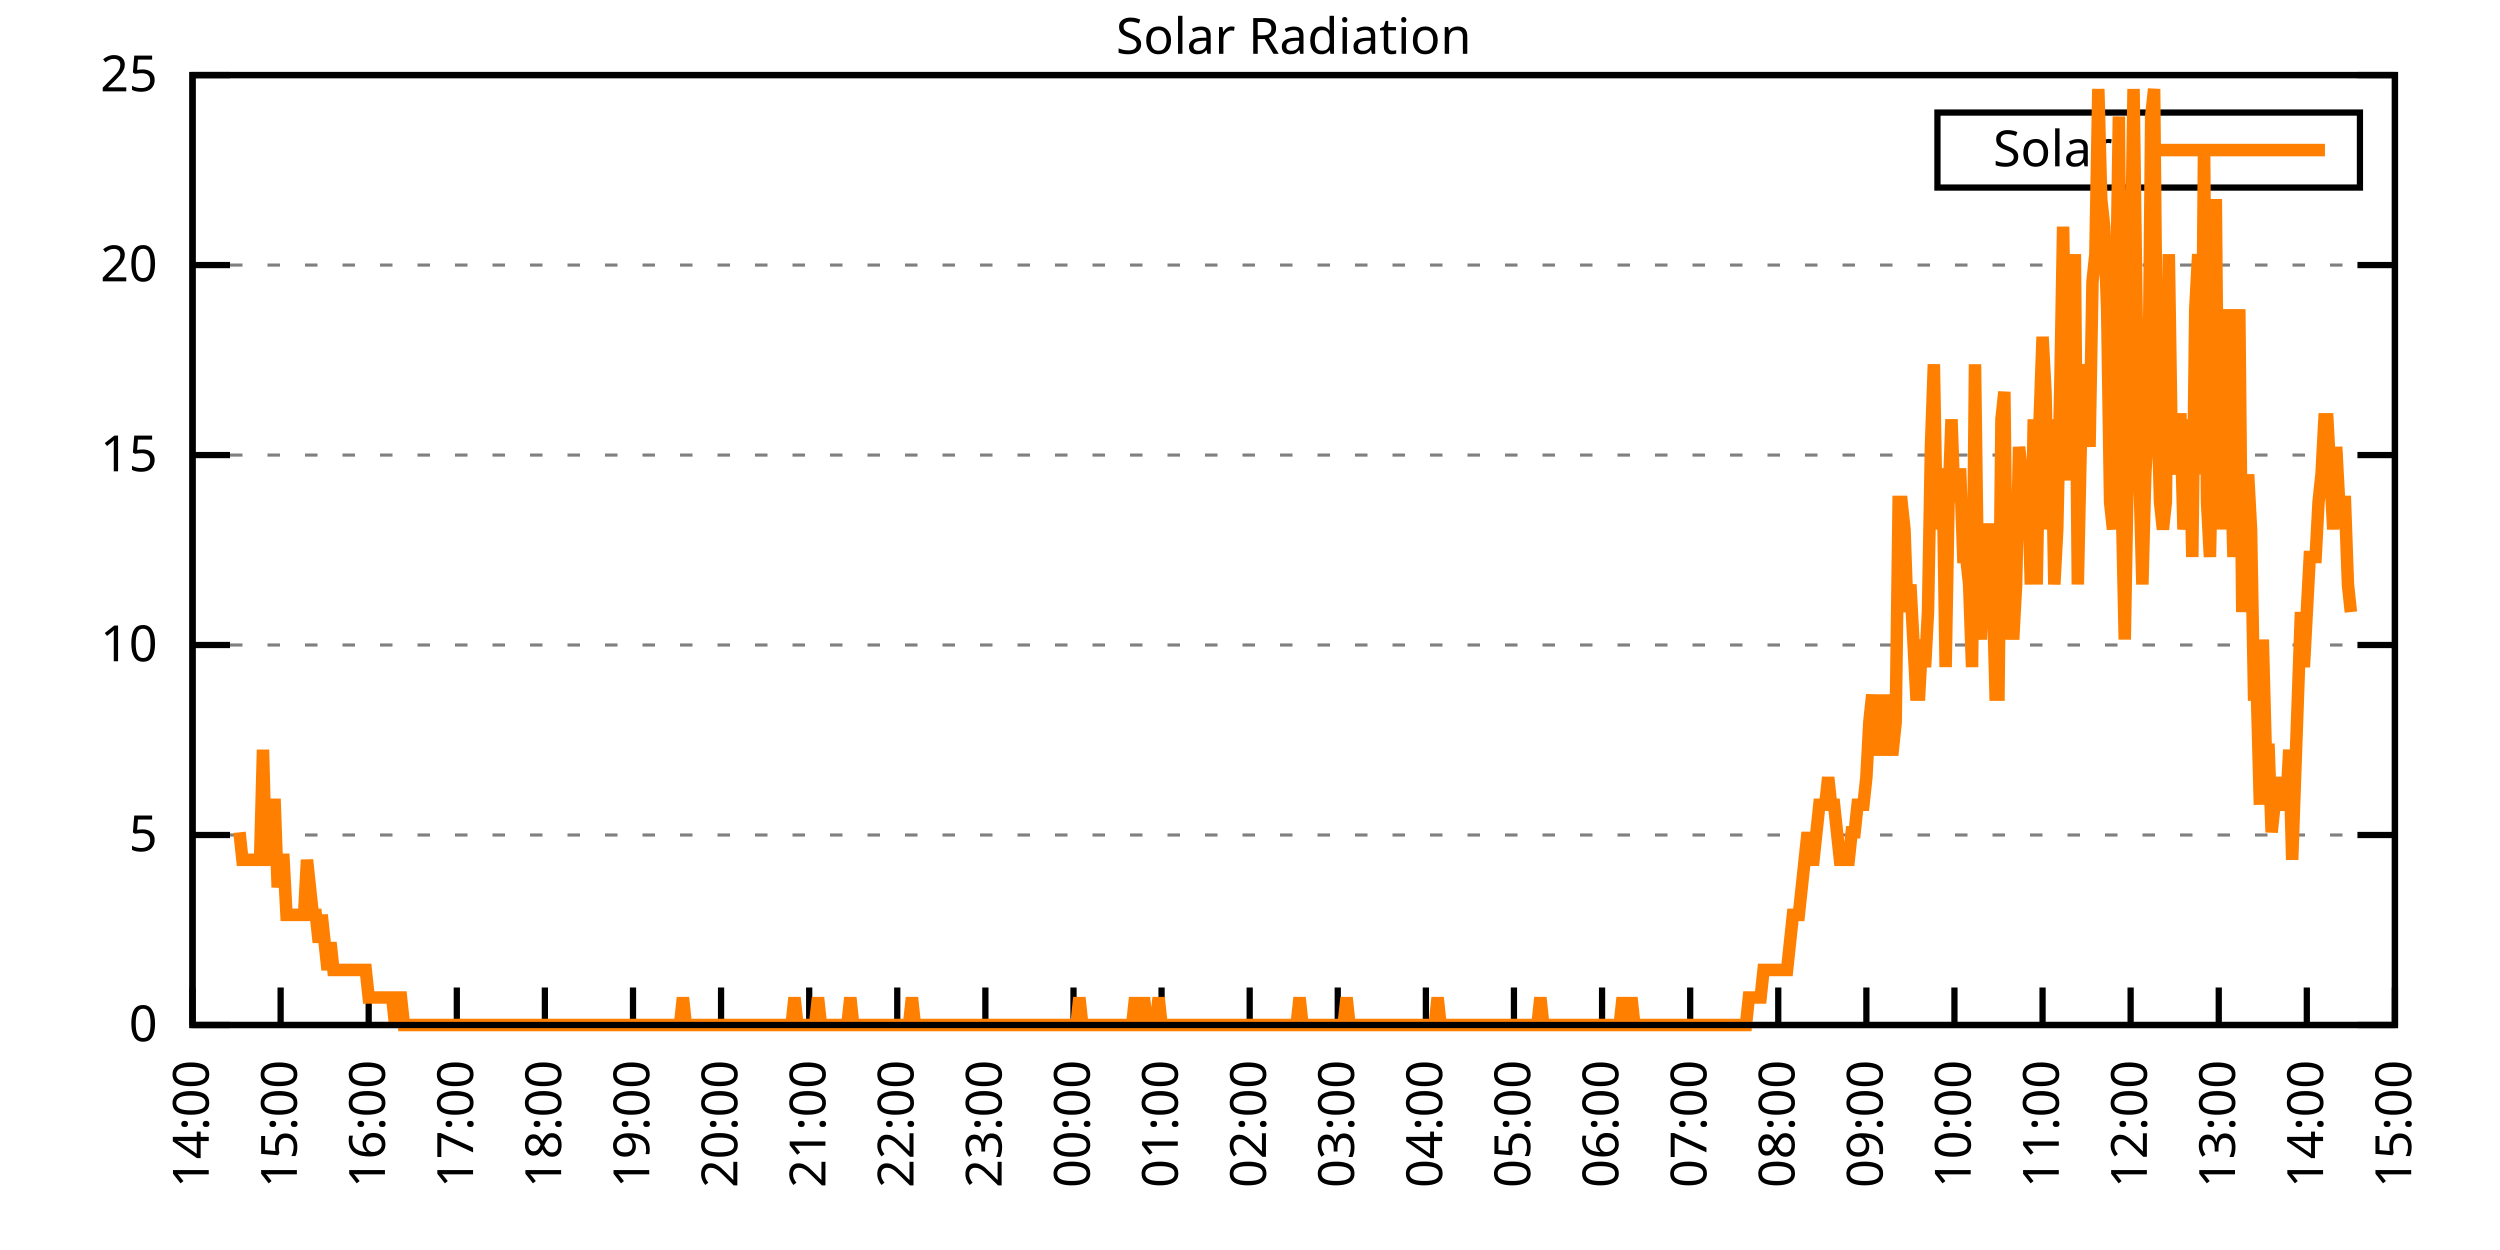
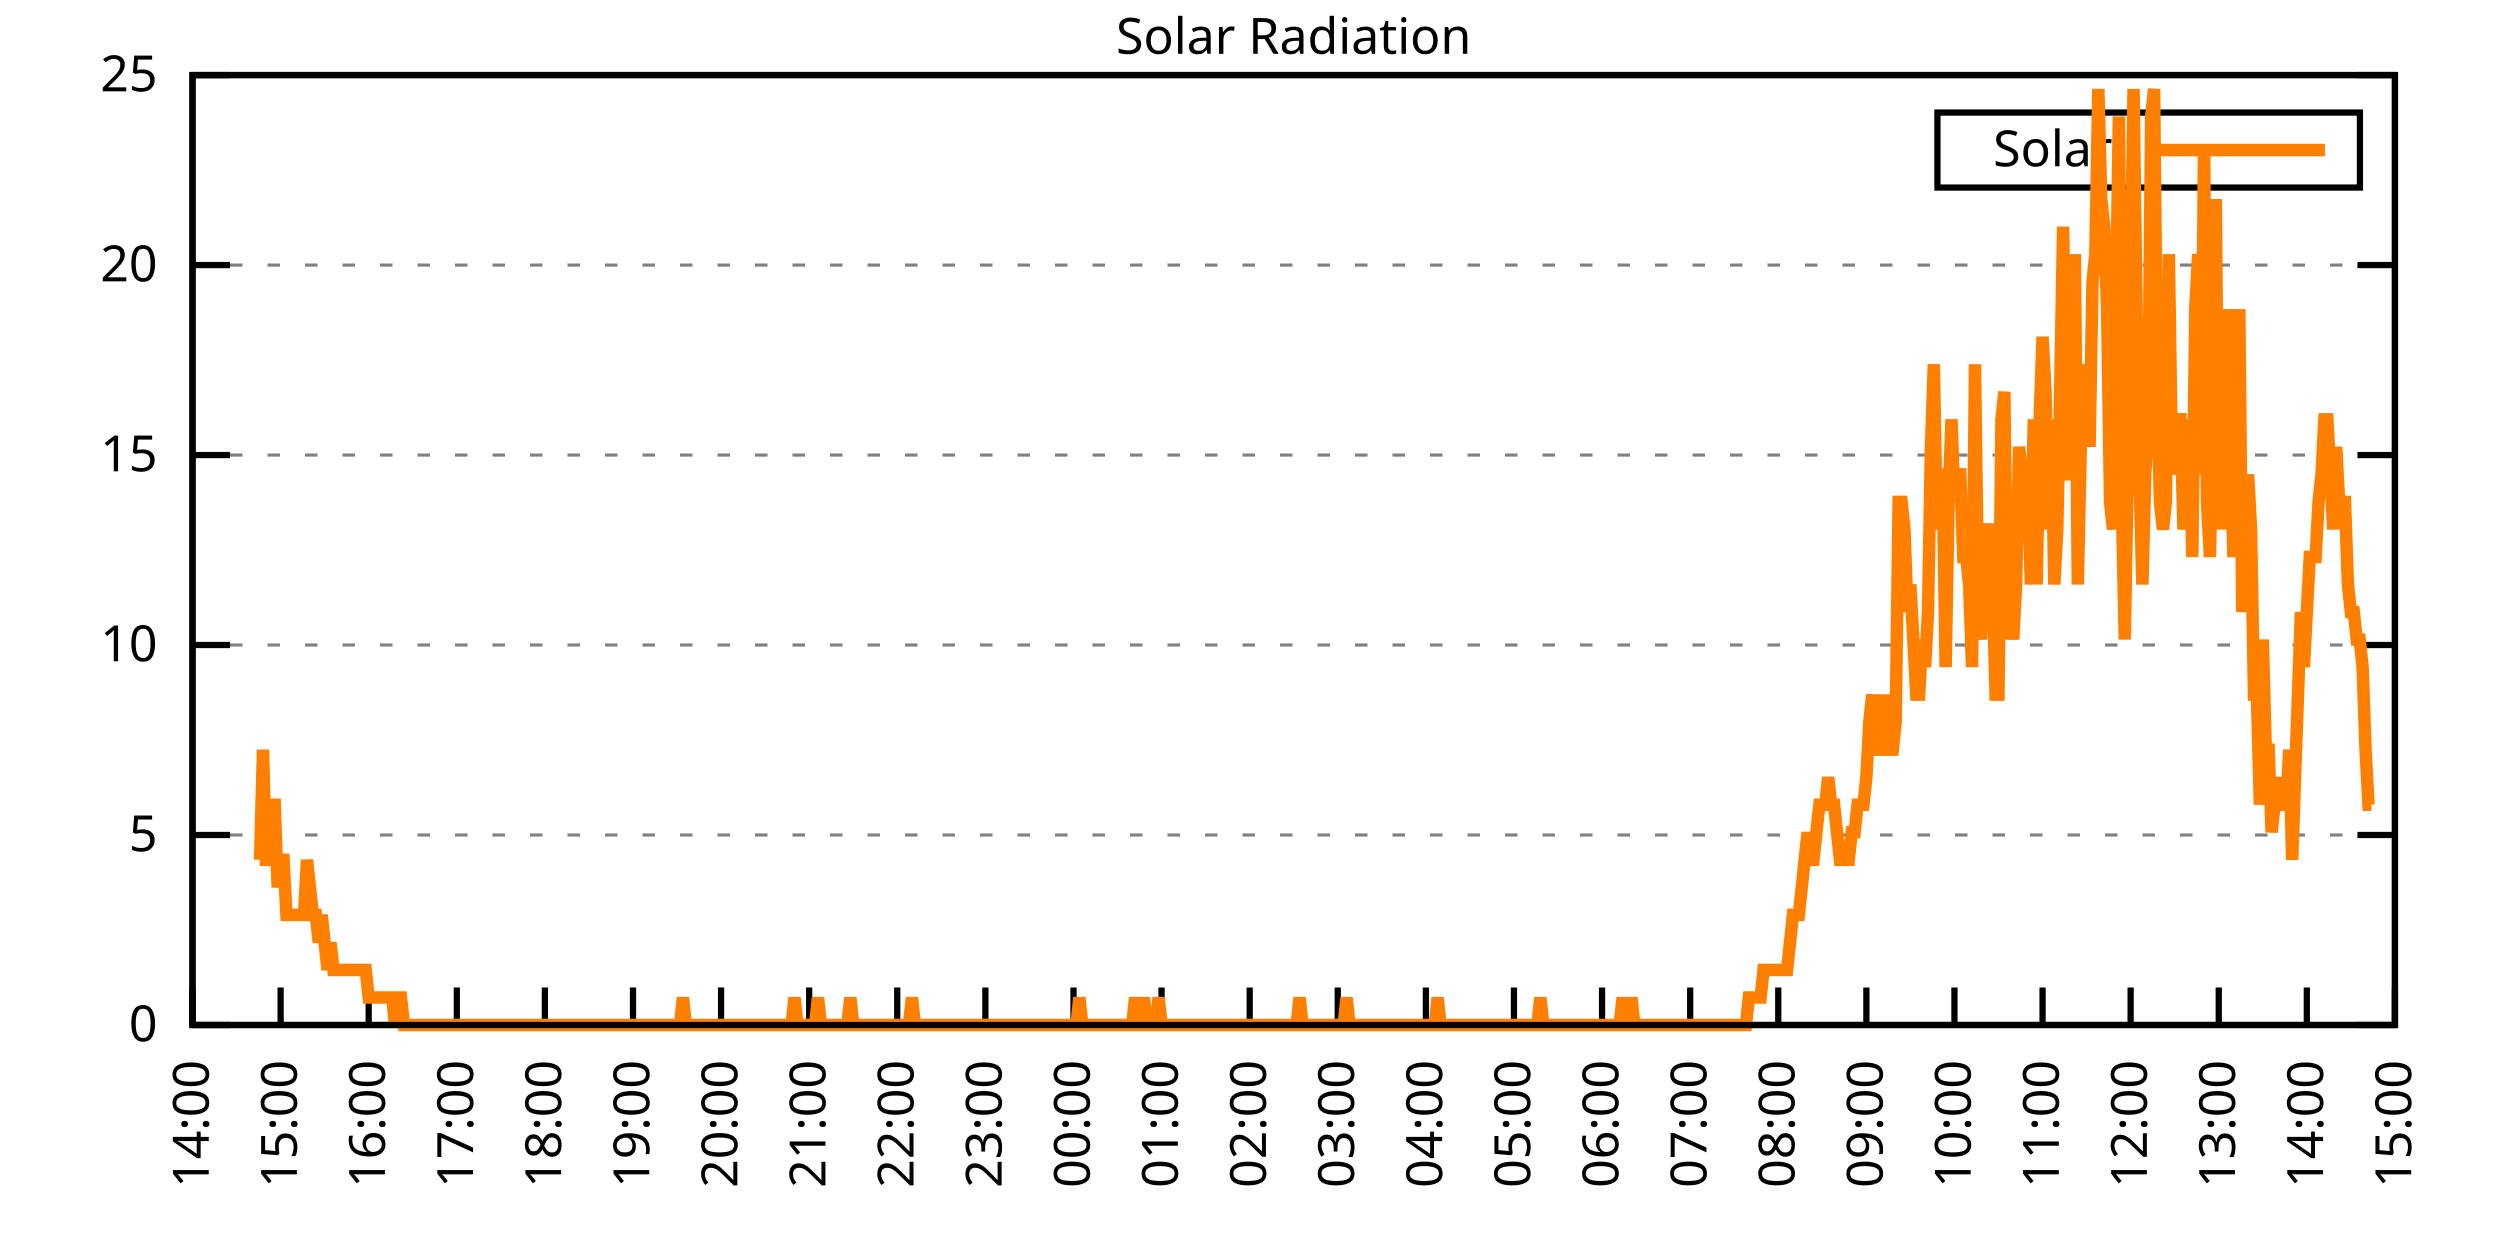
<svg xmlns="http://www.w3.org/2000/svg" xmlns:xlink="http://www.w3.org/1999/xlink" width="400" height="200" viewBox="0 0 400 200">
  <g id="gnuplot_canvas">
    <rect x="0" y="0" width="400" height="200" fill="none" />
    <defs>
      <circle id="gpDot" r="0.5" stroke-width="0.5" stroke="currentColor" />
      <path id="gpPt0" stroke-width="0.333" stroke="currentColor" d="M-1,0 h2 M0,-1 v2" />
      <path id="gpPt1" stroke-width="0.333" stroke="currentColor" d="M-1,-1 L1,1 M1,-1 L-1,1" />
      <path id="gpPt2" stroke-width="0.333" stroke="currentColor" d="M-1,0 L1,0 M0,-1 L0,1 M-1,-1 L1,1 M-1,1 L1,-1" />
      <rect id="gpPt3" stroke-width="0.333" stroke="currentColor" x="-1" y="-1" width="2" height="2" />
      <rect id="gpPt4" stroke-width="0.333" stroke="currentColor" fill="currentColor" x="-1" y="-1" width="2" height="2" />
      <circle id="gpPt5" stroke-width="0.333" stroke="currentColor" cx="0" cy="0" r="1" />
      <use xlink:href="#gpPt5" id="gpPt6" fill="currentColor" stroke="none" />
      <path id="gpPt7" stroke-width="0.333" stroke="currentColor" d="M0,-1.33 L-1.33,0.67 L1.33,0.67 z" />
      <use xlink:href="#gpPt7" id="gpPt8" fill="currentColor" stroke="none" />
      <use xlink:href="#gpPt7" id="gpPt9" stroke="currentColor" transform="rotate(180)" />
      <use xlink:href="#gpPt9" id="gpPt10" fill="currentColor" stroke="none" />
      <use xlink:href="#gpPt3" id="gpPt11" stroke="currentColor" transform="rotate(45)" />
      <use xlink:href="#gpPt11" id="gpPt12" fill="currentColor" stroke="none" />
      <path id="gpPt13" stroke-width="0.333" stroke="currentColor" d="M0,1.330 L1.265,0.411 L0.782,-1.067 L-0.782,-1.076 L-1.265,0.411 z" />
      <use xlink:href="#gpPt13" id="gpPt14" fill="currentColor" stroke="none" />
      <filter id="textbox" filterUnits="objectBoundingBox" x="0" y="0" height="1" width="1">
        <feFlood flood-color="white" flood-opacity="1" result="bgnd" />
        <feComposite in="SourceGraphic" in2="bgnd" operator="atop" />
      </filter>
      <filter id="greybox" filterUnits="objectBoundingBox" x="0" y="0" height="1" width="1">
        <feFlood flood-color="lightgrey" flood-opacity="1" result="grey" />
        <feComposite in="SourceGraphic" in2="grey" operator="atop" />
      </filter>
    </defs>
    <g fill="none" color="white" stroke="currentColor" stroke-width="1.00" stroke-linecap="butt" stroke-linejoin="miter">
</g>
    <g fill="none" color="black" stroke="currentColor" stroke-width="1.00" stroke-linecap="butt" stroke-linejoin="miter">
      <g stroke="none" shape-rendering="crispEdges">
        <polygon fill="rgb(255, 255, 255)" points="30.80,164.00 383.18,164.00 383.18,12.02 30.80,12.02 " />
      </g>
    </g>
    <g fill="none" color="black" stroke="currentColor" stroke-width="1.00" stroke-linecap="butt" stroke-linejoin="miter">
</g>
    <g fill="none" color="black" stroke="black" stroke-width="0.50" stroke-linecap="butt" stroke-linejoin="miter">
</g>
    <g fill="none" color="gray" stroke="currentColor" stroke-width="0.50" stroke-linecap="butt" stroke-linejoin="miter">
      <path stroke="gray" stroke-dasharray="2,4" class="gridline" d="M30.80,164.00 L383.19,164.00  " />
    </g>
    <g fill="none" color="gray" stroke="gray" stroke-width="1.00" stroke-linecap="butt" stroke-linejoin="miter">
</g>
    <g fill="none" color="black" stroke="currentColor" stroke-width="1.00" stroke-linecap="butt" stroke-linejoin="miter">
      <path stroke="black" d="M30.80,164.00 L36.80,164.00 M383.19,164.00 L377.19,164.00  " />
      <g transform="translate(25.20,166.60)" stroke="none" fill="black" font-family="Sans" font-size="8.00" text-anchor="end">
        <text>
          <tspan font-family="Sans"> 0</tspan>
        </text>
      </g>
    </g>
    <g fill="none" color="black" stroke="currentColor" stroke-width="1.00" stroke-linecap="butt" stroke-linejoin="miter">
</g>
    <g fill="none" color="black" stroke="black" stroke-width="0.50" stroke-linecap="butt" stroke-linejoin="miter">
</g>
    <g fill="none" color="gray" stroke="currentColor" stroke-width="0.50" stroke-linecap="butt" stroke-linejoin="miter">
      <path stroke="gray" stroke-dasharray="2,4" class="gridline" d="M30.80,133.60 L383.19,133.60  " />
    </g>
    <g fill="none" color="gray" stroke="gray" stroke-width="1.00" stroke-linecap="butt" stroke-linejoin="miter">
</g>
    <g fill="none" color="black" stroke="currentColor" stroke-width="1.00" stroke-linecap="butt" stroke-linejoin="miter">
      <path stroke="black" d="M30.80,133.60 L36.80,133.60 M383.19,133.60 L377.19,133.60  " />
      <g transform="translate(25.20,136.20)" stroke="none" fill="black" font-family="Sans" font-size="8.00" text-anchor="end">
        <text>
          <tspan font-family="Sans"> 5</tspan>
        </text>
      </g>
    </g>
    <g fill="none" color="black" stroke="currentColor" stroke-width="1.00" stroke-linecap="butt" stroke-linejoin="miter">
</g>
    <g fill="none" color="black" stroke="black" stroke-width="0.50" stroke-linecap="butt" stroke-linejoin="miter">
</g>
    <g fill="none" color="gray" stroke="currentColor" stroke-width="0.50" stroke-linecap="butt" stroke-linejoin="miter">
      <path stroke="gray" stroke-dasharray="2,4" class="gridline" d="M30.80,103.20 L383.19,103.20  " />
    </g>
    <g fill="none" color="gray" stroke="gray" stroke-width="1.00" stroke-linecap="butt" stroke-linejoin="miter">
</g>
    <g fill="none" color="black" stroke="currentColor" stroke-width="1.00" stroke-linecap="butt" stroke-linejoin="miter">
      <path stroke="black" d="M30.80,103.20 L36.80,103.20 M383.19,103.20 L377.19,103.20  " />
      <g transform="translate(25.20,105.80)" stroke="none" fill="black" font-family="Sans" font-size="8.00" text-anchor="end">
        <text>
          <tspan font-family="Sans"> 10</tspan>
        </text>
      </g>
    </g>
    <g fill="none" color="black" stroke="currentColor" stroke-width="1.00" stroke-linecap="butt" stroke-linejoin="miter">
</g>
    <g fill="none" color="black" stroke="black" stroke-width="0.50" stroke-linecap="butt" stroke-linejoin="miter">
</g>
    <g fill="none" color="gray" stroke="currentColor" stroke-width="0.50" stroke-linecap="butt" stroke-linejoin="miter">
      <path stroke="gray" stroke-dasharray="2,4" class="gridline" d="M30.80,72.81 L383.19,72.81  " />
    </g>
    <g fill="none" color="gray" stroke="gray" stroke-width="1.00" stroke-linecap="butt" stroke-linejoin="miter">
</g>
    <g fill="none" color="black" stroke="currentColor" stroke-width="1.00" stroke-linecap="butt" stroke-linejoin="miter">
      <path stroke="black" d="M30.80,72.81 L36.80,72.81 M383.19,72.81 L377.19,72.81  " />
      <g transform="translate(25.20,75.41)" stroke="none" fill="black" font-family="Sans" font-size="8.00" text-anchor="end">
        <text>
          <tspan font-family="Sans"> 15</tspan>
        </text>
      </g>
    </g>
    <g fill="none" color="black" stroke="currentColor" stroke-width="1.00" stroke-linecap="butt" stroke-linejoin="miter">
</g>
    <g fill="none" color="black" stroke="black" stroke-width="0.50" stroke-linecap="butt" stroke-linejoin="miter">
</g>
    <g fill="none" color="gray" stroke="currentColor" stroke-width="0.50" stroke-linecap="butt" stroke-linejoin="miter">
      <path stroke="gray" stroke-dasharray="2,4" class="gridline" d="M30.80,42.41 L383.19,42.41  " />
    </g>
    <g fill="none" color="gray" stroke="gray" stroke-width="1.00" stroke-linecap="butt" stroke-linejoin="miter">
</g>
    <g fill="none" color="black" stroke="currentColor" stroke-width="1.00" stroke-linecap="butt" stroke-linejoin="miter">
      <path stroke="black" d="M30.80,42.41 L36.80,42.41 M383.19,42.41 L377.19,42.41  " />
      <g transform="translate(25.20,45.01)" stroke="none" fill="black" font-family="Sans" font-size="8.00" text-anchor="end">
        <text>
          <tspan font-family="Sans"> 20</tspan>
        </text>
      </g>
    </g>
    <g fill="none" color="black" stroke="currentColor" stroke-width="1.00" stroke-linecap="butt" stroke-linejoin="miter">
</g>
    <g fill="none" color="black" stroke="black" stroke-width="0.50" stroke-linecap="butt" stroke-linejoin="miter">
</g>
    <g fill="none" color="gray" stroke="currentColor" stroke-width="0.50" stroke-linecap="butt" stroke-linejoin="miter">
      <path stroke="gray" stroke-dasharray="2,4" class="gridline" d="M30.80,12.01 L383.19,12.01  " />
    </g>
    <g fill="none" color="gray" stroke="gray" stroke-width="1.00" stroke-linecap="butt" stroke-linejoin="miter">
</g>
    <g fill="none" color="black" stroke="currentColor" stroke-width="1.00" stroke-linecap="butt" stroke-linejoin="miter">
      <path stroke="black" d="M30.80,12.01 L36.80,12.01 M383.19,12.01 L377.19,12.01  " />
      <g transform="translate(25.20,14.61)" stroke="none" fill="black" font-family="Sans" font-size="8.00" text-anchor="end">
        <text>
          <tspan font-family="Sans"> 25</tspan>
        </text>
      </g>
    </g>
    <g fill="none" color="black" stroke="currentColor" stroke-width="1.00" stroke-linecap="butt" stroke-linejoin="miter">
      <path stroke="black" d="M30.80,164.00 L30.80,158.00  " />
      <g transform="translate(33.40,169.60) rotate(270.00)" stroke="none" fill="black" font-family="Sans" font-size="8.00" text-anchor="end">
        <text>
          <tspan font-family="Sans">14:00</tspan>
        </text>
      </g>
    </g>
    <g fill="none" color="black" stroke="currentColor" stroke-width="1.00" stroke-linecap="butt" stroke-linejoin="miter">
      <path stroke="black" d="M44.90,164.00 L44.90,158.00  " />
      <g transform="translate(47.50,169.60) rotate(270.00)" stroke="none" fill="black" font-family="Sans" font-size="8.00" text-anchor="end">
        <text>
          <tspan font-family="Sans">15:00</tspan>
        </text>
      </g>
    </g>
    <g fill="none" color="black" stroke="currentColor" stroke-width="1.00" stroke-linecap="butt" stroke-linejoin="miter">
      <path stroke="black" d="M58.99,164.00 L58.99,158.00  " />
      <g transform="translate(61.59,169.60) rotate(270.00)" stroke="none" fill="black" font-family="Sans" font-size="8.00" text-anchor="end">
        <text>
          <tspan font-family="Sans">16:00</tspan>
        </text>
      </g>
    </g>
    <g fill="none" color="black" stroke="currentColor" stroke-width="1.00" stroke-linecap="butt" stroke-linejoin="miter">
      <path stroke="black" d="M73.09,164.00 L73.09,158.00  " />
      <g transform="translate(75.69,169.60) rotate(270.00)" stroke="none" fill="black" font-family="Sans" font-size="8.00" text-anchor="end">
        <text>
          <tspan font-family="Sans">17:00</tspan>
        </text>
      </g>
    </g>
    <g fill="none" color="black" stroke="currentColor" stroke-width="1.00" stroke-linecap="butt" stroke-linejoin="miter">
      <path stroke="black" d="M87.18,164.00 L87.18,158.00  " />
      <g transform="translate(89.78,169.60) rotate(270.00)" stroke="none" fill="black" font-family="Sans" font-size="8.00" text-anchor="end">
        <text>
          <tspan font-family="Sans">18:00</tspan>
        </text>
      </g>
    </g>
    <g fill="none" color="black" stroke="currentColor" stroke-width="1.00" stroke-linecap="butt" stroke-linejoin="miter">
      <path stroke="black" d="M101.28,164.00 L101.28,158.00  " />
      <g transform="translate(103.88,169.60) rotate(270.00)" stroke="none" fill="black" font-family="Sans" font-size="8.00" text-anchor="end">
        <text>
          <tspan font-family="Sans">19:00</tspan>
        </text>
      </g>
    </g>
    <g fill="none" color="black" stroke="currentColor" stroke-width="1.00" stroke-linecap="butt" stroke-linejoin="miter">
      <path stroke="black" d="M115.37,164.00 L115.37,158.00  " />
      <g transform="translate(117.97,169.60) rotate(270.00)" stroke="none" fill="black" font-family="Sans" font-size="8.00" text-anchor="end">
        <text>
          <tspan font-family="Sans">20:00</tspan>
        </text>
      </g>
    </g>
    <g fill="none" color="black" stroke="currentColor" stroke-width="1.00" stroke-linecap="butt" stroke-linejoin="miter">
      <path stroke="black" d="M129.47,164.00 L129.47,158.00  " />
      <g transform="translate(132.07,169.60) rotate(270.00)" stroke="none" fill="black" font-family="Sans" font-size="8.00" text-anchor="end">
        <text>
          <tspan font-family="Sans">21:00</tspan>
        </text>
      </g>
    </g>
    <g fill="none" color="black" stroke="currentColor" stroke-width="1.00" stroke-linecap="butt" stroke-linejoin="miter">
      <path stroke="black" d="M143.56,164.00 L143.56,158.00  " />
      <g transform="translate(146.16,169.60) rotate(270.00)" stroke="none" fill="black" font-family="Sans" font-size="8.00" text-anchor="end">
        <text>
          <tspan font-family="Sans">22:00</tspan>
        </text>
      </g>
    </g>
    <g fill="none" color="black" stroke="currentColor" stroke-width="1.00" stroke-linecap="butt" stroke-linejoin="miter">
      <path stroke="black" d="M157.66,164.00 L157.66,158.00  " />
      <g transform="translate(160.26,169.60) rotate(270.00)" stroke="none" fill="black" font-family="Sans" font-size="8.00" text-anchor="end">
        <text>
          <tspan font-family="Sans">23:00</tspan>
        </text>
      </g>
    </g>
    <g fill="none" color="black" stroke="currentColor" stroke-width="1.00" stroke-linecap="butt" stroke-linejoin="miter">
      <path stroke="black" d="M171.76,164.00 L171.76,158.00  " />
      <g transform="translate(174.36,169.60) rotate(270.00)" stroke="none" fill="black" font-family="Sans" font-size="8.00" text-anchor="end">
        <text>
          <tspan font-family="Sans">00:00</tspan>
        </text>
      </g>
    </g>
    <g fill="none" color="black" stroke="currentColor" stroke-width="1.00" stroke-linecap="butt" stroke-linejoin="miter">
      <path stroke="black" d="M185.85,164.00 L185.85,158.00  " />
      <g transform="translate(188.45,169.60) rotate(270.00)" stroke="none" fill="black" font-family="Sans" font-size="8.00" text-anchor="end">
        <text>
          <tspan font-family="Sans">01:00</tspan>
        </text>
      </g>
    </g>
    <g fill="none" color="black" stroke="currentColor" stroke-width="1.00" stroke-linecap="butt" stroke-linejoin="miter">
      <path stroke="black" d="M199.95,164.00 L199.95,158.00  " />
      <g transform="translate(202.55,169.60) rotate(270.00)" stroke="none" fill="black" font-family="Sans" font-size="8.00" text-anchor="end">
        <text>
          <tspan font-family="Sans">02:00</tspan>
        </text>
      </g>
    </g>
    <g fill="none" color="black" stroke="currentColor" stroke-width="1.00" stroke-linecap="butt" stroke-linejoin="miter">
      <path stroke="black" d="M214.04,164.00 L214.04,158.00  " />
      <g transform="translate(216.64,169.60) rotate(270.00)" stroke="none" fill="black" font-family="Sans" font-size="8.00" text-anchor="end">
        <text>
          <tspan font-family="Sans">03:00</tspan>
        </text>
      </g>
    </g>
    <g fill="none" color="black" stroke="currentColor" stroke-width="1.00" stroke-linecap="butt" stroke-linejoin="miter">
      <path stroke="black" d="M228.14,164.00 L228.14,158.00  " />
      <g transform="translate(230.74,169.60) rotate(270.00)" stroke="none" fill="black" font-family="Sans" font-size="8.00" text-anchor="end">
        <text>
          <tspan font-family="Sans">04:00</tspan>
        </text>
      </g>
    </g>
    <g fill="none" color="black" stroke="currentColor" stroke-width="1.00" stroke-linecap="butt" stroke-linejoin="miter">
      <path stroke="black" d="M242.23,164.00 L242.23,158.00  " />
      <g transform="translate(244.83,169.60) rotate(270.00)" stroke="none" fill="black" font-family="Sans" font-size="8.00" text-anchor="end">
        <text>
          <tspan font-family="Sans">05:00</tspan>
        </text>
      </g>
    </g>
    <g fill="none" color="black" stroke="currentColor" stroke-width="1.00" stroke-linecap="butt" stroke-linejoin="miter">
      <path stroke="black" d="M256.33,164.00 L256.33,158.00  " />
      <g transform="translate(258.93,169.60) rotate(270.00)" stroke="none" fill="black" font-family="Sans" font-size="8.00" text-anchor="end">
        <text>
          <tspan font-family="Sans">06:00</tspan>
        </text>
      </g>
    </g>
    <g fill="none" color="black" stroke="currentColor" stroke-width="1.00" stroke-linecap="butt" stroke-linejoin="miter">
      <path stroke="black" d="M270.43,164.00 L270.43,158.00  " />
      <g transform="translate(273.03,169.60) rotate(270.00)" stroke="none" fill="black" font-family="Sans" font-size="8.00" text-anchor="end">
        <text>
          <tspan font-family="Sans">07:00</tspan>
        </text>
      </g>
    </g>
    <g fill="none" color="black" stroke="currentColor" stroke-width="1.00" stroke-linecap="butt" stroke-linejoin="miter">
      <path stroke="black" d="M284.52,164.00 L284.52,158.00  " />
      <g transform="translate(287.12,169.60) rotate(270.00)" stroke="none" fill="black" font-family="Sans" font-size="8.00" text-anchor="end">
        <text>
          <tspan font-family="Sans">08:00</tspan>
        </text>
      </g>
    </g>
    <g fill="none" color="black" stroke="currentColor" stroke-width="1.00" stroke-linecap="butt" stroke-linejoin="miter">
      <path stroke="black" d="M298.62,164.00 L298.62,158.00  " />
      <g transform="translate(301.22,169.60) rotate(270.00)" stroke="none" fill="black" font-family="Sans" font-size="8.00" text-anchor="end">
        <text>
          <tspan font-family="Sans">09:00</tspan>
        </text>
      </g>
    </g>
    <g fill="none" color="black" stroke="currentColor" stroke-width="1.00" stroke-linecap="butt" stroke-linejoin="miter">
      <path stroke="black" d="M312.71,164.00 L312.71,158.00  " />
      <g transform="translate(315.31,169.60) rotate(270.00)" stroke="none" fill="black" font-family="Sans" font-size="8.00" text-anchor="end">
        <text>
          <tspan font-family="Sans">10:00</tspan>
        </text>
      </g>
    </g>
    <g fill="none" color="black" stroke="currentColor" stroke-width="1.00" stroke-linecap="butt" stroke-linejoin="miter">
      <path stroke="black" d="M326.81,164.00 L326.81,158.00  " />
      <g transform="translate(329.41,169.60) rotate(270.00)" stroke="none" fill="black" font-family="Sans" font-size="8.00" text-anchor="end">
        <text>
          <tspan font-family="Sans">11:00</tspan>
        </text>
      </g>
    </g>
    <g fill="none" color="black" stroke="currentColor" stroke-width="1.00" stroke-linecap="butt" stroke-linejoin="miter">
      <path stroke="black" d="M340.90,164.00 L340.90,158.00  " />
      <g transform="translate(343.50,169.60) rotate(270.00)" stroke="none" fill="black" font-family="Sans" font-size="8.00" text-anchor="end">
        <text>
          <tspan font-family="Sans">12:00</tspan>
        </text>
      </g>
    </g>
    <g fill="none" color="black" stroke="currentColor" stroke-width="1.00" stroke-linecap="butt" stroke-linejoin="miter">
      <path stroke="black" d="M355.00,164.00 L355.00,158.00  " />
      <g transform="translate(357.60,169.60) rotate(270.00)" stroke="none" fill="black" font-family="Sans" font-size="8.00" text-anchor="end">
        <text>
          <tspan font-family="Sans">13:00</tspan>
        </text>
      </g>
    </g>
    <g fill="none" color="black" stroke="currentColor" stroke-width="1.00" stroke-linecap="butt" stroke-linejoin="miter">
      <path stroke="black" d="M369.09,164.00 L369.09,158.00  " />
      <g transform="translate(371.69,169.60) rotate(270.00)" stroke="none" fill="black" font-family="Sans" font-size="8.00" text-anchor="end">
        <text>
          <tspan font-family="Sans">14:00</tspan>
        </text>
      </g>
    </g>
    <g fill="none" color="black" stroke="currentColor" stroke-width="1.00" stroke-linecap="butt" stroke-linejoin="miter">
      <path stroke="black" d="M383.19,164.00 L383.19,158.00  " />
      <g transform="translate(385.79,169.60) rotate(270.00)" stroke="none" fill="black" font-family="Sans" font-size="8.00" text-anchor="end">
        <text>
          <tspan font-family="Sans">15:00</tspan>
        </text>
      </g>
    </g>
    <g fill="none" color="black" stroke="currentColor" stroke-width="1.00" stroke-linecap="butt" stroke-linejoin="miter">
</g>
    <g fill="none" color="black" stroke="currentColor" stroke-width="1.00" stroke-linecap="butt" stroke-linejoin="miter">
      <path stroke="black" d="M30.80,12.01 L30.80,164.00 L383.19,164.00 L383.19,12.01 L30.80,12.01 Z  " />
    </g>
    <g fill="none" color="black" stroke="currentColor" stroke-width="1.00" stroke-linecap="butt" stroke-linejoin="miter">
</g>
    <g fill="none" color="black" stroke="currentColor" stroke-width="1.00" stroke-linecap="butt" stroke-linejoin="miter">
      <path stroke="black" d="M309.99,30.01 L309.99,18.01 L377.59,18.01 L377.59,30.01 L309.99,30.01 Z  " />
    </g>
    <g id="Solar_Radiation_plot_1">
      <g fill="none" color="white" stroke="black" stroke-width="2.00" stroke-linecap="butt" stroke-linejoin="miter">
</g>
      <g fill="none" color="black" stroke="currentColor" stroke-width="2.00" stroke-linecap="butt" stroke-linejoin="miter">
        <g transform="translate(337.99,26.61)" stroke="none" fill="black" font-family="Sans" font-size="8.00" text-anchor="end">
          <text>
            <tspan font-family="Sans">Solar</tspan>
          </text>
        </g>
      </g>
      <g fill="none" color="black" stroke="currentColor" stroke-width="2.00" stroke-linecap="butt" stroke-linejoin="miter">
-         <path stroke="rgb(255, 127,   0)" d="M343.59,24.01 L371.99,24.01 M38.32,133.17 L38.79,137.57 L39.26,137.57 L39.73,137.57 L40.20,137.57 L40.67,137.57   L41.14,137.57 L41.61,137.57 L42.08,119.95 L42.55,137.57 L43.02,137.57 L43.49,128.76 L43.96,128.76 L44.43,141.98   L44.90,137.57 L45.37,137.57 L45.84,146.38 L46.31,146.38 L46.78,146.38 L47.24,146.38 L47.71,146.38 L48.18,146.38   L48.65,146.38 L49.12,137.57 L49.59,141.98 L50.06,146.38 L50.53,146.38 L51.00,150.79 L51.47,146.38 L51.94,150.79   L52.41,155.19 L52.88,150.79 L53.35,155.19 L53.82,155.19 L54.29,155.19 L54.76,155.19 L55.23,155.19 L55.70,155.19   L56.17,155.19 L56.64,155.19 L57.11,155.19 L57.58,155.19 L58.05,155.19 L58.52,155.19 L58.99,159.60 L59.46,159.60   L59.93,159.60 L60.40,159.60 L60.87,159.60 L61.34,159.60 L61.81,159.60 L62.28,159.60 L62.75,159.60 L63.22,164.00   L63.69,159.60 L64.16,159.60 L64.63,164.00 L65.10,164.00 L65.57,164.00 L66.04,164.00 L66.51,164.00 L66.98,164.00   L67.45,164.00 L67.92,164.00 L68.39,164.00 L68.86,164.00 L69.33,164.00 L69.80,164.00 L70.27,164.00 L70.74,164.00   L71.21,164.00 L71.68,164.00 L72.15,164.00 L72.62,164.00 L73.09,164.00 L73.56,164.00 L74.03,164.00 L74.50,164.00   L74.97,164.00 L75.44,164.00 L75.91,164.00 L76.38,164.00 L76.85,164.00 L77.32,164.00 L77.79,164.00 L78.26,164.00   L78.73,164.00 L79.19,164.00 L79.66,164.00 L80.13,164.00 L80.60,164.00 L81.07,164.00 L81.54,164.00 L82.01,164.00   L82.48,164.00 L82.95,164.00 L83.42,164.00 L83.89,164.00 L84.36,164.00 L84.83,164.00 L85.30,164.00 L85.77,164.00   L86.24,164.00 L86.71,164.00 L87.18,164.00 L87.65,164.00 L88.12,164.00 L88.59,164.00 L89.06,164.00 L89.53,164.00   L90.00,164.00 L90.47,164.00 L90.94,164.00 L91.41,164.00 L91.88,164.00 L92.35,164.00 L92.82,164.00 L93.29,164.00   L93.76,164.00 L94.23,164.00 L94.70,164.00 L95.17,164.00 L95.64,164.00 L96.11,164.00 L96.58,164.00 L97.05,164.00   L97.52,164.00 L97.99,164.00 L98.46,164.00 L98.93,164.00 L99.40,164.00 L99.87,164.00 L100.34,164.00 L100.81,164.00   L101.28,164.00 L101.75,164.00 L102.22,164.00 L102.69,164.00 L103.16,164.00 L103.63,164.00 L104.10,164.00 L104.57,164.00   L105.04,164.00 L105.51,164.00 L105.98,164.00 L106.45,164.00 L106.92,164.00 L107.39,164.00 L107.86,164.00 L108.33,164.00   L108.80,164.00 L109.27,159.60 L109.74,164.00 L110.21,164.00 L110.68,164.00 L111.14,164.00 L111.61,164.00 L112.08,164.00   L112.55,164.00 L113.02,164.00 L113.49,164.00 L113.96,164.00 L114.43,164.00 L114.90,164.00 L115.37,164.00 L115.84,164.00   L116.31,164.00 L116.78,164.00 L117.25,164.00 L117.72,164.00 L118.19,164.00 L118.66,164.00 L119.13,164.00 L119.60,164.00   L120.07,164.00 L120.54,164.00 L121.01,164.00 L121.48,164.00 L121.95,164.00 L122.42,164.00 L122.89,164.00 L123.36,164.00   L123.83,164.00 L124.30,164.00 L124.77,164.00 L125.24,164.00 L125.71,164.00 L126.18,164.00 L126.65,164.00 L127.12,159.60   L127.59,164.00 L128.06,164.00 L128.53,164.00 L129.00,164.00 L129.47,164.00 L129.94,164.00 L130.41,164.00 L130.88,159.60   L131.35,164.00 L131.82,164.00 L132.29,164.00 L132.76,164.00 L133.23,164.00 L133.70,164.00 L134.17,164.00 L134.64,164.00   L135.11,164.00 L135.58,164.00 L136.05,159.60 L136.52,164.00 L136.99,164.00 L137.46,164.00 L137.93,164.00 L138.40,164.00   L138.87,164.00 L139.34,164.00 L139.81,164.00 L140.28,164.00 L140.75,164.00 L141.22,164.00 L141.69,164.00 L142.16,164.00   L142.63,164.00 L143.09,164.00 L143.56,164.00 L144.03,164.00 L144.50,164.00 L144.97,164.00 L145.44,164.00 L145.91,159.60   L146.38,164.00 L146.85,164.00 L147.32,164.00 L147.79,164.00 L148.26,164.00 L148.73,164.00 L149.20,164.00 L149.67,164.00   L150.14,164.00 L150.61,164.00 L151.08,164.00 L151.55,164.00 L152.02,164.00 L152.49,164.00 L152.96,164.00 L153.43,164.00   L153.90,164.00 L154.37,164.00 L154.84,164.00 L155.31,164.00 L155.78,164.00 L156.25,164.00 L156.72,164.00 L157.19,164.00   L157.66,164.00 L158.13,164.00 L158.60,164.00 L159.07,164.00 L159.54,164.00 L160.01,164.00 L160.48,164.00 L160.95,164.00   L161.42,164.00 L161.89,164.00 L162.36,164.00 L162.83,164.00 L163.30,164.00 L163.77,164.00 L164.24,164.00 L164.71,164.00   L165.18,164.00 L165.65,164.00 L166.12,164.00 L166.59,164.00 L167.06,164.00 L167.53,164.00 L168.00,164.00 L168.47,164.00   L168.94,164.00 L169.41,164.00 L169.88,164.00 L170.35,164.00 L170.82,164.00 L171.29,164.00 L171.76,164.00 L172.23,164.00   L172.70,159.60 L173.17,164.00 L173.64,164.00 L174.11,164.00 L174.58,164.00 L175.04,164.00 L175.51,164.00 L175.98,164.00   L176.45,164.00 L176.92,164.00 L177.39,164.00 L177.86,164.00 L178.33,164.00 L178.80,164.00 L179.27,164.00 L179.74,164.00   L180.21,164.00 L180.68,164.00 L181.15,164.00 L181.62,159.60 L182.09,164.00 L182.56,164.00 L183.03,159.60 L183.50,164.00   L183.97,164.00 L184.44,164.00 L184.91,164.00 L185.38,159.60 L185.85,164.00 L186.32,164.00 L186.79,164.00 L187.26,164.00   L187.73,164.00 L188.20,164.00 L188.67,164.00 L189.14,164.00 L189.61,164.00 L190.08,164.00 L190.55,164.00 L191.02,164.00   L191.49,164.00 L191.96,164.00 L192.43,164.00 L192.90,164.00 L193.37,164.00 L193.84,164.00 L194.31,164.00 L194.78,164.00   L195.25,164.00 L195.72,164.00 L196.19,164.00 L196.66,164.00 L197.13,164.00 L197.60,164.00 L198.07,164.00 L198.54,164.00   L199.01,164.00 L199.48,164.00 L199.95,164.00 L200.42,164.00 L200.89,164.00 L201.36,164.00 L201.83,164.00 L202.30,164.00   L202.77,164.00 L203.24,164.00 L203.71,164.00 L204.18,164.00 L204.65,164.00 L205.12,164.00 L205.59,164.00 L206.06,164.00   L206.53,164.00 L207.00,164.00 L207.46,164.00 L207.93,159.60 L208.40,164.00 L208.87,164.00 L209.34,164.00 L209.81,164.00   L210.28,164.00 L210.75,164.00 L211.22,164.00 L211.69,164.00 L212.16,164.00 L212.63,164.00 L213.10,164.00 L213.57,164.00   L214.04,164.00 L214.51,164.00 L214.98,164.00 L215.45,159.60 L215.92,164.00 L216.39,164.00 L216.86,164.00 L217.33,164.00   L217.80,164.00 L218.27,164.00 L218.74,164.00 L219.21,164.00 L219.68,164.00 L220.15,164.00 L220.62,164.00 L221.09,164.00   L221.56,164.00 L222.03,164.00 L222.50,164.00 L222.97,164.00 L223.44,164.00 L223.91,164.00 L224.38,164.00 L224.85,164.00   L225.32,164.00 L225.79,164.00 L226.26,164.00 L226.73,164.00 L227.20,164.00 L227.67,164.00 L228.14,164.00 L228.61,164.00   L229.08,164.00 L229.55,164.00 L230.02,159.60 L230.49,164.00 L230.96,164.00 L231.43,164.00 L231.90,164.00 L232.37,164.00   L232.84,164.00 L233.31,164.00 L233.78,164.00 L234.25,164.00 L234.72,164.00 L235.19,164.00 L235.66,164.00 L236.13,164.00   L236.60,164.00 L237.07,164.00 L237.54,164.00 L238.01,164.00 L238.48,164.00 L238.95,164.00 L239.41,164.00 L239.88,164.00   L240.35,164.00 L240.82,164.00 L241.29,164.00 L241.76,164.00 L242.23,164.00 L242.70,164.00 L243.17,164.00 L243.64,164.00   L244.11,164.00 L244.58,164.00 L245.05,164.00 L245.52,164.00 L245.99,164.00 L246.46,159.60 L246.93,164.00 L247.40,164.00   L247.87,164.00 L248.34,164.00 L248.81,164.00 L249.28,164.00 L249.75,164.00 L250.22,164.00 L250.69,164.00 L251.16,164.00   L251.63,164.00 L252.10,164.00 L252.57,164.00 L253.04,164.00 L253.51,164.00 L253.98,164.00 L254.45,164.00 L254.92,164.00   L255.39,164.00 L255.86,164.00 L256.33,164.00 L256.80,164.00 L257.27,164.00 L257.74,164.00 L258.21,164.00 L258.68,164.00   L259.15,164.00 L259.62,159.60 L260.09,164.00 L260.56,164.00 L261.03,159.60 L261.50,164.00 L261.97,164.00 L262.44,164.00   L262.91,164.00 L263.38,164.00 L263.85,164.00 L264.32,164.00 L264.79,164.00 L265.26,164.00 L265.73,164.00 L266.20,164.00   L266.67,164.00 L267.14,164.00 L267.61,164.00 L268.08,164.00 L268.55,164.00 L269.02,164.00 L269.49,164.00 L269.96,164.00   L270.43,164.00 L270.90,164.00 L271.36,164.00 L271.83,164.00 L272.30,164.00 L272.77,164.00 L273.24,164.00 L273.71,164.00   L274.18,164.00 L274.65,164.00 L275.12,164.00 L275.59,164.00 L276.06,164.00 L276.53,164.00 L277.00,164.00 L277.47,164.00   L277.94,164.00 L278.41,164.00 L278.88,164.00 L279.35,164.00 L279.82,159.60 L280.29,159.60 L280.76,159.60 L281.23,159.60   L281.70,159.60 L282.17,155.19 L282.64,155.19 L283.11,155.19 L283.58,155.19 L284.05,155.19 L284.52,155.19 L284.99,155.19   L285.46,155.19 L285.93,155.19 L286.40,150.79 L286.87,146.38 L287.34,146.38 L287.81,146.38 L288.28,141.98 L288.75,137.57   L289.22,133.17 L289.69,137.57 L290.16,137.57 L290.63,133.17 L291.10,128.76 L291.57,128.76 L292.04,128.76 L292.51,124.36   L292.98,128.76 L293.45,128.76 L293.92,133.17 L294.39,137.57 L294.86,137.57 L295.33,137.57 L295.80,137.57 L296.27,133.17   L296.74,133.17 L297.21,128.76 L297.68,128.76 L298.15,128.76 L298.62,124.36 L299.09,115.55 L299.56,111.14 L300.03,119.95   L300.50,119.95 L300.97,119.95 L301.44,111.14 L301.91,119.95 L302.38,119.95 L302.85,119.95 L303.31,115.55 L303.78,80.31   L304.25,80.31 L304.72,84.71 L305.19,97.93 L305.66,93.52 L306.13,102.33 L306.60,111.14 L307.07,111.14 L307.54,102.33   L308.01,106.74 L308.48,97.93 L308.95,71.50 L309.42,58.28 L309.89,84.71 L310.36,75.90 L310.83,75.90 L311.30,106.74   L311.77,80.31 L312.24,67.09 L312.71,80.31 L313.18,75.90 L313.65,75.90 L314.12,89.12 L314.59,89.12 L315.06,93.52   L315.53,106.74 L316.00,58.28 L316.47,93.52 L316.94,102.33 L317.41,89.12 L317.88,84.71 L318.35,84.71 L318.82,93.52   L319.29,111.14 L319.76,111.14 L320.23,67.09 L320.70,62.69 L321.17,102.33 L321.64,93.52 L322.11,102.33 L322.58,93.52   L323.05,71.50 L323.52,75.90 L323.99,84.71 L324.46,75.90 L324.93,93.52 L325.40,67.09 L325.87,93.52 L326.34,67.09   L326.81,53.88 L327.28,62.69 L327.75,84.71 L328.22,67.09 L328.69,93.52 L329.16,84.71 L329.63,62.69 L330.10,36.26   L330.57,67.09 L331.04,75.90 L331.51,75.90 L331.98,40.66 L332.45,93.52 L332.92,71.50 L333.39,67.09 L333.86,58.28   L334.33,71.50 L334.80,45.07 L335.26,40.66 L335.73,14.23 L336.20,31.85 L336.67,36.26 L337.14,49.47 L337.61,80.31   L338.08,84.71 L338.55,49.47 L339.02,18.64 L339.49,80.31 L339.96,102.33 L340.43,75.90 L340.90,45.07 L341.37,14.23   L341.84,49.47 L342.31,75.90 L342.78,93.52 L343.25,75.90 L343.72,67.09 L344.19,18.64 L344.66,14.23 L345.13,62.69   L345.60,80.31 L346.07,84.71 L346.54,80.31 L347.01,40.66 L347.48,71.50 L347.95,75.90 L348.42,67.09 L348.89,67.09   L349.36,84.71 L349.83,80.31 L350.30,67.09 L350.77,89.12 L351.24,49.47 L351.71,40.66 L352.18,75.90 L352.65,23.04   L353.12,80.31 L353.59,89.12 L354.06,67.09 L354.53,31.85 L355.00,84.71 L355.47,67.09 L355.94,84.71 L356.41,49.47   L356.88,71.50 L357.35,89.12 L357.82,75.90 L358.29,49.47 L358.76,97.93 L359.23,84.71 L359.70,75.90 L360.17,84.71   L360.64,111.14 L361.11,111.14 L361.58,128.76 L362.05,102.33 L362.52,119.95 L362.99,119.95 L363.46,133.17 L363.93,128.76   L364.40,124.36 L364.87,128.76 L365.34,128.76 L365.81,128.76 L366.28,119.95 L366.75,137.57 L367.21,124.36 L367.68,111.14   L368.15,97.93 L368.62,106.74 L369.09,97.93 L369.56,89.12 L370.03,89.12 L370.50,89.12 L370.97,80.31 L371.44,75.90   L371.91,67.09 L372.38,67.09 L372.85,75.90 L373.32,84.71 L373.79,71.50 L374.26,80.31 L374.73,80.31 L375.20,80.31   L375.67,93.52 L376.14,97.93  " />
+         <path stroke="rgb(255, 127,   0)" d="M343.59,24.01 L371.99,24.01 M41.61,137.57 L42.08,119.95 L42.55,137.57 L43.02,137.57 L43.49,128.76 L43.96,128.76   L44.43,141.98 L44.90,137.57 L45.37,137.57 L45.84,146.38 L46.31,146.38 L46.78,146.38 L47.24,146.38 L47.71,146.38   L48.18,146.38 L48.65,146.38 L49.12,137.57 L49.59,141.98 L50.06,146.38 L50.53,146.38 L51.00,150.79 L51.47,146.38   L51.94,150.79 L52.41,155.19 L52.88,150.79 L53.35,155.19 L53.82,155.19 L54.29,155.19 L54.76,155.19 L55.23,155.19   L55.70,155.19 L56.17,155.19 L56.64,155.19 L57.11,155.19 L57.58,155.19 L58.05,155.19 L58.52,155.19 L58.99,159.60   L59.46,159.60 L59.93,159.60 L60.40,159.60 L60.87,159.60 L61.34,159.60 L61.81,159.60 L62.28,159.60 L62.75,159.60   L63.22,164.00 L63.69,159.60 L64.16,159.60 L64.63,164.00 L65.10,164.00 L65.57,164.00 L66.04,164.00 L66.51,164.00   L66.98,164.00 L67.45,164.00 L67.92,164.00 L68.39,164.00 L68.86,164.00 L69.33,164.00 L69.80,164.00 L70.27,164.00   L70.74,164.00 L71.21,164.00 L71.68,164.00 L72.15,164.00 L72.62,164.00 L73.09,164.00 L73.56,164.00 L74.03,164.00   L74.50,164.00 L74.97,164.00 L75.44,164.00 L75.91,164.00 L76.38,164.00 L76.85,164.00 L77.32,164.00 L77.79,164.00   L78.26,164.00 L78.73,164.00 L79.19,164.00 L79.66,164.00 L80.13,164.00 L80.60,164.00 L81.07,164.00 L81.54,164.00   L82.01,164.00 L82.48,164.00 L82.95,164.00 L83.42,164.00 L83.89,164.00 L84.36,164.00 L84.83,164.00 L85.30,164.00   L85.77,164.00 L86.24,164.00 L86.71,164.00 L87.18,164.00 L87.65,164.00 L88.12,164.00 L88.59,164.00 L89.06,164.00   L89.53,164.00 L90.00,164.00 L90.47,164.00 L90.94,164.00 L91.41,164.00 L91.88,164.00 L92.35,164.00 L92.82,164.00   L93.29,164.00 L93.76,164.00 L94.23,164.00 L94.70,164.00 L95.17,164.00 L95.64,164.00 L96.11,164.00 L96.58,164.00   L97.05,164.00 L97.52,164.00 L97.99,164.00 L98.46,164.00 L98.93,164.00 L99.40,164.00 L99.87,164.00 L100.34,164.00   L100.81,164.00 L101.28,164.00 L101.75,164.00 L102.22,164.00 L102.69,164.00 L103.16,164.00 L103.63,164.00 L104.10,164.00   L104.57,164.00 L105.04,164.00 L105.51,164.00 L105.98,164.00 L106.45,164.00 L106.92,164.00 L107.39,164.00 L107.86,164.00   L108.33,164.00 L108.80,164.00 L109.27,159.60 L109.74,164.00 L110.21,164.00 L110.68,164.00 L111.14,164.00 L111.61,164.00   L112.08,164.00 L112.55,164.00 L113.02,164.00 L113.49,164.00 L113.96,164.00 L114.43,164.00 L114.90,164.00 L115.37,164.00   L115.84,164.00 L116.31,164.00 L116.78,164.00 L117.25,164.00 L117.72,164.00 L118.19,164.00 L118.66,164.00 L119.13,164.00   L119.60,164.00 L120.07,164.00 L120.54,164.00 L121.01,164.00 L121.48,164.00 L121.95,164.00 L122.42,164.00 L122.89,164.00   L123.36,164.00 L123.83,164.00 L124.30,164.00 L124.77,164.00 L125.24,164.00 L125.71,164.00 L126.18,164.00 L126.65,164.00   L127.12,159.60 L127.59,164.00 L128.06,164.00 L128.53,164.00 L129.00,164.00 L129.47,164.00 L129.94,164.00 L130.41,164.00   L130.88,159.60 L131.35,164.00 L131.82,164.00 L132.29,164.00 L132.76,164.00 L133.23,164.00 L133.70,164.00 L134.17,164.00   L134.64,164.00 L135.11,164.00 L135.58,164.00 L136.05,159.60 L136.52,164.00 L136.99,164.00 L137.46,164.00 L137.93,164.00   L138.40,164.00 L138.87,164.00 L139.34,164.00 L139.81,164.00 L140.28,164.00 L140.75,164.00 L141.22,164.00 L141.69,164.00   L142.16,164.00 L142.63,164.00 L143.09,164.00 L143.56,164.00 L144.03,164.00 L144.50,164.00 L144.97,164.00 L145.44,164.00   L145.91,159.60 L146.38,164.00 L146.85,164.00 L147.32,164.00 L147.79,164.00 L148.26,164.00 L148.73,164.00 L149.20,164.00   L149.67,164.00 L150.14,164.00 L150.61,164.00 L151.08,164.00 L151.55,164.00 L152.02,164.00 L152.49,164.00 L152.96,164.00   L153.43,164.00 L153.90,164.00 L154.37,164.00 L154.84,164.00 L155.31,164.00 L155.78,164.00 L156.25,164.00 L156.72,164.00   L157.19,164.00 L157.66,164.00 L158.13,164.00 L158.60,164.00 L159.07,164.00 L159.54,164.00 L160.01,164.00 L160.48,164.00   L160.95,164.00 L161.42,164.00 L161.89,164.00 L162.36,164.00 L162.83,164.00 L163.30,164.00 L163.77,164.00 L164.24,164.00   L164.71,164.00 L165.18,164.00 L165.65,164.00 L166.12,164.00 L166.59,164.00 L167.06,164.00 L167.53,164.00 L168.00,164.00   L168.47,164.00 L168.94,164.00 L169.41,164.00 L169.88,164.00 L170.35,164.00 L170.82,164.00 L171.29,164.00 L171.76,164.00   L172.23,164.00 L172.70,159.60 L173.17,164.00 L173.64,164.00 L174.11,164.00 L174.58,164.00 L175.04,164.00 L175.51,164.00   L175.98,164.00 L176.45,164.00 L176.92,164.00 L177.39,164.00 L177.86,164.00 L178.33,164.00 L178.80,164.00 L179.27,164.00   L179.74,164.00 L180.21,164.00 L180.68,164.00 L181.15,164.00 L181.62,159.60 L182.09,164.00 L182.56,164.00 L183.03,159.60   L183.50,164.00 L183.97,164.00 L184.44,164.00 L184.91,164.00 L185.38,159.60 L185.85,164.00 L186.32,164.00 L186.79,164.00   L187.26,164.00 L187.73,164.00 L188.20,164.00 L188.67,164.00 L189.14,164.00 L189.61,164.00 L190.08,164.00 L190.55,164.00   L191.02,164.00 L191.49,164.00 L191.96,164.00 L192.43,164.00 L192.90,164.00 L193.37,164.00 L193.84,164.00 L194.31,164.00   L194.78,164.00 L195.25,164.00 L195.72,164.00 L196.19,164.00 L196.66,164.00 L197.13,164.00 L197.60,164.00 L198.07,164.00   L198.54,164.00 L199.01,164.00 L199.48,164.00 L199.95,164.00 L200.42,164.00 L200.89,164.00 L201.36,164.00 L201.83,164.00   L202.30,164.00 L202.77,164.00 L203.24,164.00 L203.71,164.00 L204.18,164.00 L204.65,164.00 L205.12,164.00 L205.59,164.00   L206.06,164.00 L206.53,164.00 L207.00,164.00 L207.46,164.00 L207.93,159.60 L208.40,164.00 L208.87,164.00 L209.34,164.00   L209.81,164.00 L210.28,164.00 L210.75,164.00 L211.22,164.00 L211.69,164.00 L212.16,164.00 L212.63,164.00 L213.10,164.00   L213.57,164.00 L214.04,164.00 L214.51,164.00 L214.98,164.00 L215.45,159.60 L215.92,164.00 L216.39,164.00 L216.86,164.00   L217.33,164.00 L217.80,164.00 L218.27,164.00 L218.74,164.00 L219.21,164.00 L219.68,164.00 L220.15,164.00 L220.62,164.00   L221.09,164.00 L221.56,164.00 L222.03,164.00 L222.50,164.00 L222.97,164.00 L223.44,164.00 L223.91,164.00 L224.38,164.00   L224.85,164.00 L225.32,164.00 L225.79,164.00 L226.26,164.00 L226.73,164.00 L227.20,164.00 L227.67,164.00 L228.14,164.00   L228.61,164.00 L229.08,164.00 L229.55,164.00 L230.02,159.60 L230.49,164.00 L230.96,164.00 L231.43,164.00 L231.90,164.00   L232.37,164.00 L232.84,164.00 L233.31,164.00 L233.78,164.00 L234.25,164.00 L234.72,164.00 L235.19,164.00 L235.66,164.00   L236.13,164.00 L236.60,164.00 L237.07,164.00 L237.54,164.00 L238.01,164.00 L238.48,164.00 L238.95,164.00 L239.41,164.00   L239.88,164.00 L240.35,164.00 L240.82,164.00 L241.29,164.00 L241.76,164.00 L242.23,164.00 L242.70,164.00 L243.17,164.00   L243.64,164.00 L244.11,164.00 L244.58,164.00 L245.05,164.00 L245.52,164.00 L245.99,164.00 L246.46,159.60 L246.93,164.00   L247.40,164.00 L247.87,164.00 L248.34,164.00 L248.81,164.00 L249.28,164.00 L249.75,164.00 L250.22,164.00 L250.69,164.00   L251.16,164.00 L251.63,164.00 L252.10,164.00 L252.57,164.00 L253.04,164.00 L253.51,164.00 L253.98,164.00 L254.45,164.00   L254.92,164.00 L255.39,164.00 L255.86,164.00 L256.33,164.00 L256.80,164.00 L257.27,164.00 L257.74,164.00 L258.21,164.00   L258.68,164.00 L259.15,164.00 L259.62,159.60 L260.09,164.00 L260.56,164.00 L261.03,159.60 L261.50,164.00 L261.97,164.00   L262.44,164.00 L262.91,164.00 L263.38,164.00 L263.85,164.00 L264.32,164.00 L264.79,164.00 L265.26,164.00 L265.73,164.00   L266.20,164.00 L266.67,164.00 L267.14,164.00 L267.61,164.00 L268.08,164.00 L268.55,164.00 L269.02,164.00 L269.49,164.00   L269.96,164.00 L270.43,164.00 L270.90,164.00 L271.36,164.00 L271.83,164.00 L272.30,164.00 L272.77,164.00 L273.24,164.00   L273.71,164.00 L274.18,164.00 L274.65,164.00 L275.12,164.00 L275.59,164.00 L276.06,164.00 L276.53,164.00 L277.00,164.00   L277.47,164.00 L277.94,164.00 L278.41,164.00 L278.88,164.00 L279.35,164.00 L279.82,159.60 L280.29,159.60 L280.76,159.60   L281.23,159.60 L281.70,159.60 L282.17,155.19 L282.64,155.19 L283.11,155.19 L283.58,155.19 L284.05,155.19 L284.52,155.19   L284.99,155.19 L285.46,155.19 L285.93,155.19 L286.40,150.79 L286.87,146.38 L287.34,146.38 L287.81,146.38 L288.28,141.98   L288.75,137.57 L289.22,133.17 L289.69,137.57 L290.16,137.57 L290.63,133.17 L291.10,128.76 L291.57,128.76 L292.04,128.76   L292.51,124.36 L292.98,128.76 L293.45,128.76 L293.92,133.17 L294.39,137.57 L294.86,137.57 L295.33,137.57 L295.80,137.57   L296.27,133.17 L296.74,133.17 L297.21,128.76 L297.68,128.76 L298.15,128.76 L298.62,124.36 L299.09,115.55 L299.56,111.14   L300.03,119.95 L300.50,119.95 L300.97,119.95 L301.44,111.14 L301.91,119.95 L302.38,119.95 L302.85,119.95 L303.31,115.55   L303.78,80.31 L304.25,80.31 L304.72,84.71 L305.19,97.93 L305.66,93.52 L306.13,102.33 L306.60,111.14 L307.07,111.14   L307.54,102.33 L308.01,106.74 L308.48,97.93 L308.95,71.50 L309.42,58.28 L309.89,84.71 L310.36,75.90 L310.83,75.90   L311.30,106.74 L311.77,80.31 L312.24,67.09 L312.71,80.31 L313.18,75.90 L313.65,75.90 L314.12,89.12 L314.59,89.12   L315.06,93.52 L315.53,106.74 L316.00,58.28 L316.47,93.52 L316.94,102.33 L317.41,89.12 L317.88,84.71 L318.35,84.71   L318.82,93.52 L319.29,111.14 L319.76,111.14 L320.23,67.09 L320.70,62.69 L321.17,102.33 L321.64,93.52 L322.11,102.33   L322.58,93.52 L323.05,71.50 L323.52,75.90 L323.99,84.71 L324.46,75.90 L324.93,93.52 L325.40,67.09 L325.87,93.52   L326.34,67.09 L326.81,53.88 L327.28,62.69 L327.75,84.71 L328.22,67.09 L328.69,93.52 L329.16,84.71 L329.63,62.69   L330.10,36.26 L330.57,67.09 L331.04,75.90 L331.51,75.90 L331.98,40.66 L332.45,93.52 L332.92,71.50 L333.39,67.09   L333.86,58.28 L334.33,71.50 L334.80,45.07 L335.26,40.66 L335.73,14.23 L336.20,31.85 L336.67,36.26 L337.14,49.47   L337.61,80.31 L338.08,84.71 L338.55,49.47 L339.02,18.64 L339.49,80.31 L339.96,102.33 L340.43,75.90 L340.90,45.07   L341.37,14.23 L341.84,49.47 L342.31,75.90 L342.78,93.52 L343.25,75.90 L343.72,67.09 L344.19,18.64 L344.66,14.23   L345.13,62.69 L345.60,80.31 L346.07,84.71 L346.54,80.31 L347.01,40.66 L347.48,71.50 L347.95,75.90 L348.42,67.09   L348.89,67.09 L349.36,84.71 L349.83,80.31 L350.30,67.09 L350.77,89.12 L351.24,49.47 L351.71,40.66 L352.18,75.90   L352.65,23.04 L353.12,80.31 L353.59,89.12 L354.06,67.09 L354.53,31.85 L355.00,84.71 L355.47,67.09 L355.94,84.71   L356.41,49.47 L356.88,71.50 L357.35,89.12 L357.82,75.90 L358.29,49.47 L358.76,97.93 L359.23,84.71 L359.70,75.90   L360.17,84.71 L360.64,111.14 L361.11,111.14 L361.58,128.76 L362.05,102.33 L362.52,119.95 L362.99,119.95 L363.46,133.17   L363.93,128.76 L364.40,124.36 L364.87,128.76 L365.34,128.76 L365.81,128.76 L366.28,119.95 L366.75,137.57 L367.21,124.36   L367.68,111.14 L368.15,97.93 L368.62,106.74 L369.09,97.93 L369.56,89.12 L370.03,89.12 L370.50,89.12 L370.97,80.31   L371.44,75.90 L371.91,67.09 L372.38,67.09 L372.85,75.90 L373.32,84.71 L373.79,71.50 L374.26,80.31 L374.73,80.31   L375.20,80.31 L375.67,93.52 L376.14,97.93 L376.61,97.93 L377.08,102.33 L377.55,102.33 L378.02,106.74 L378.49,119.95   L378.96,128.76 L379.43,128.76  " />
      </g>
    </g>
    <g fill="none" color="black" stroke="currentColor" stroke-width="2.00" stroke-linecap="butt" stroke-linejoin="miter">
</g>
    <g fill="none" color="black" stroke="black" stroke-width="1.00" stroke-linecap="butt" stroke-linejoin="miter">
</g>
    <g fill="none" color="black" stroke="currentColor" stroke-width="1.00" stroke-linecap="butt" stroke-linejoin="miter">
      <path stroke="black" d="M30.80,12.01 L30.80,164.00 L383.19,164.00 L383.19,12.01 L30.80,12.01 Z  " />
      <g transform="translate(6.80,88.01) rotate(270.00)" stroke="none" fill="black" font-family="Sans" font-size="8.00" text-anchor="middle">
        <text />
      </g>
    </g>
    <g fill="none" color="black" stroke="currentColor" stroke-width="1.00" stroke-linecap="butt" stroke-linejoin="miter">
</g>
    <g fill="none" color="black" stroke="currentColor" stroke-width="1.00" stroke-linecap="butt" stroke-linejoin="miter">
      <g transform="translate(206.99,8.61)" stroke="none" fill="black" font-family="Sans" font-size="8.00" text-anchor="middle">
        <text>
          <tspan font-family="Sans">Solar Radiation</tspan>
        </text>
      </g>
    </g>
    <g fill="none" color="black" stroke="currentColor" stroke-width="1.00" stroke-linecap="butt" stroke-linejoin="miter">
</g>
  </g>
</svg>
